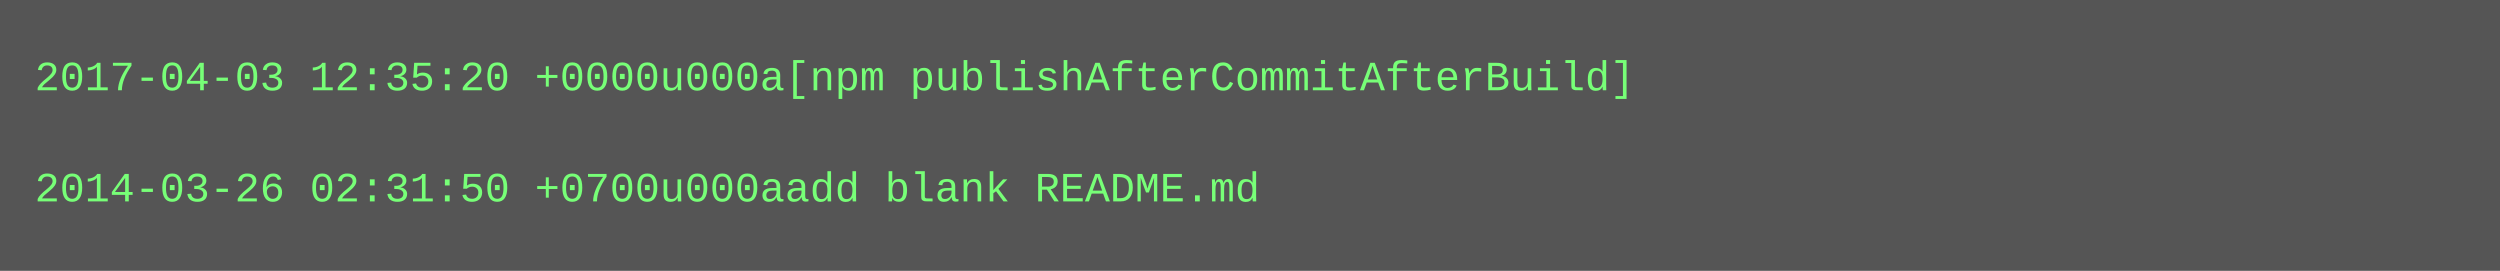
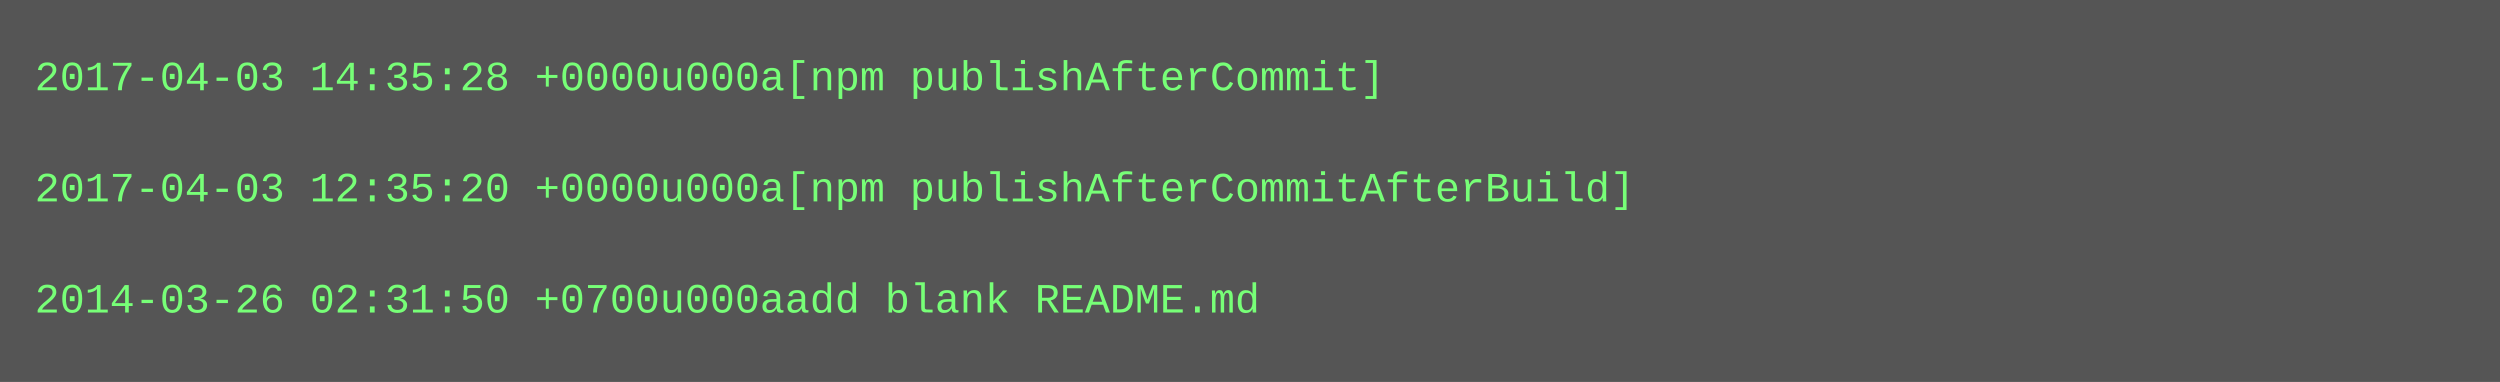
- <svg xmlns="http://www.w3.org/2000/svg" height="78" width="720">
-   <rect height="78" fill="#555" width="720" />
+ <svg xmlns="http://www.w3.org/2000/svg" height="110" width="720">
+   <rect height="110" fill="#555" width="720" />
  <text fill="#7f7" font-family="Courier New" font-size="12" xml:space="preserve">
-     <tspan x="10" y="26">2017-04-03 12:35:20 +0000u000a[npm publishAfterCommitAfterBuild]</tspan>
+     <tspan x="10" y="26">2017-04-03 14:35:28 +0000u000a[npm publishAfterCommit]</tspan>
    <tspan x="10" y="42" />
-     <tspan x="10" y="58">2014-03-26 02:31:50 +0700u000aadd blank README.md</tspan>
+     <tspan x="10" y="58">2017-04-03 12:35:20 +0000u000a[npm publishAfterCommitAfterBuild]</tspan>
+     <tspan x="10" y="74" />
+     <tspan x="10" y="90">2014-03-26 02:31:50 +0700u000aadd blank README.md</tspan>
  </text>
</svg>
